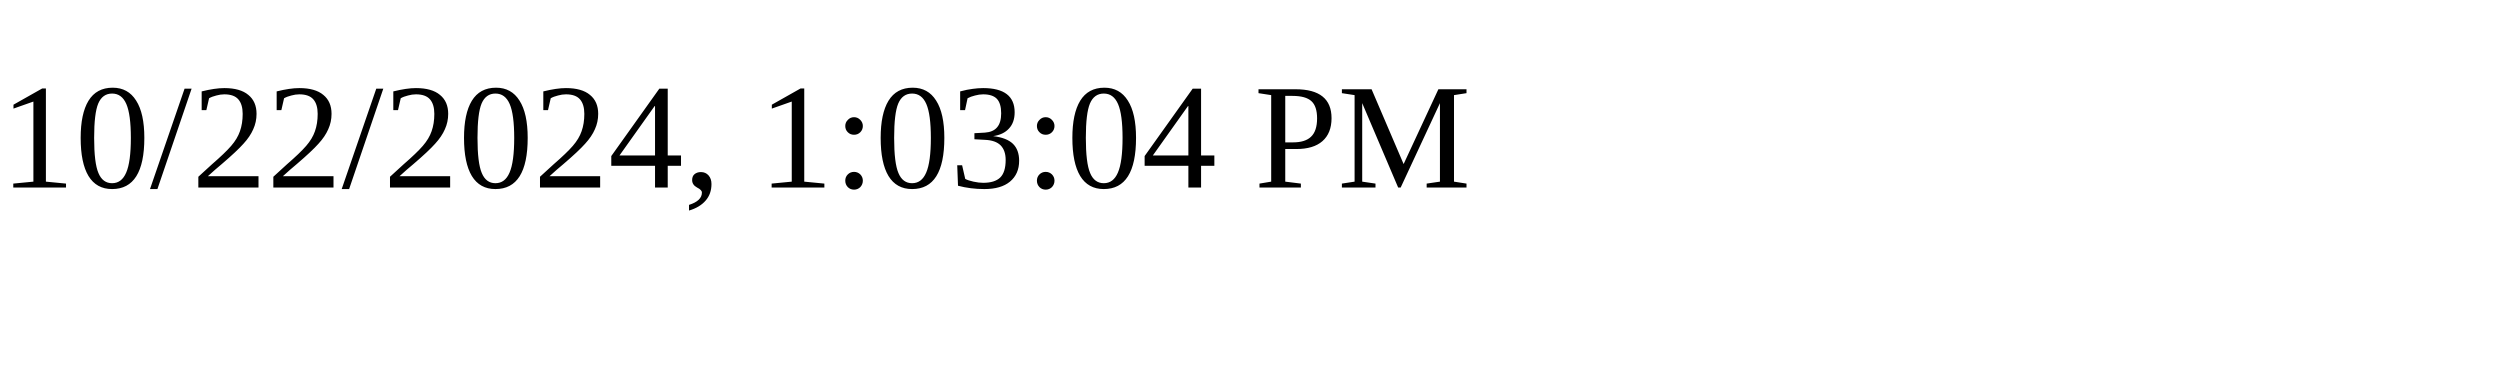
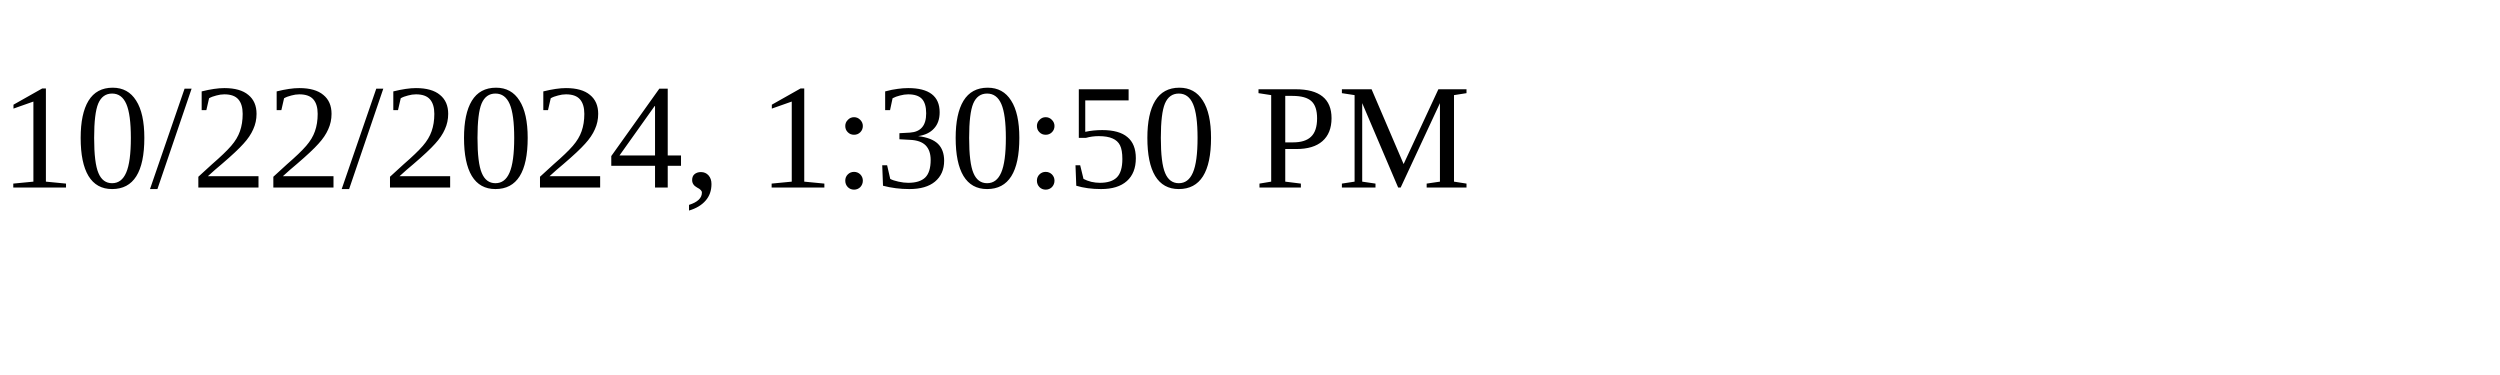
<svg xmlns="http://www.w3.org/2000/svg" height="30" width="200">
-   <text x="0" y="15">10/22/2024, 1:03:04 PM</text>
+   <text x="0" y="15">10/22/2024, 1:30:50 PM</text>
</svg>
